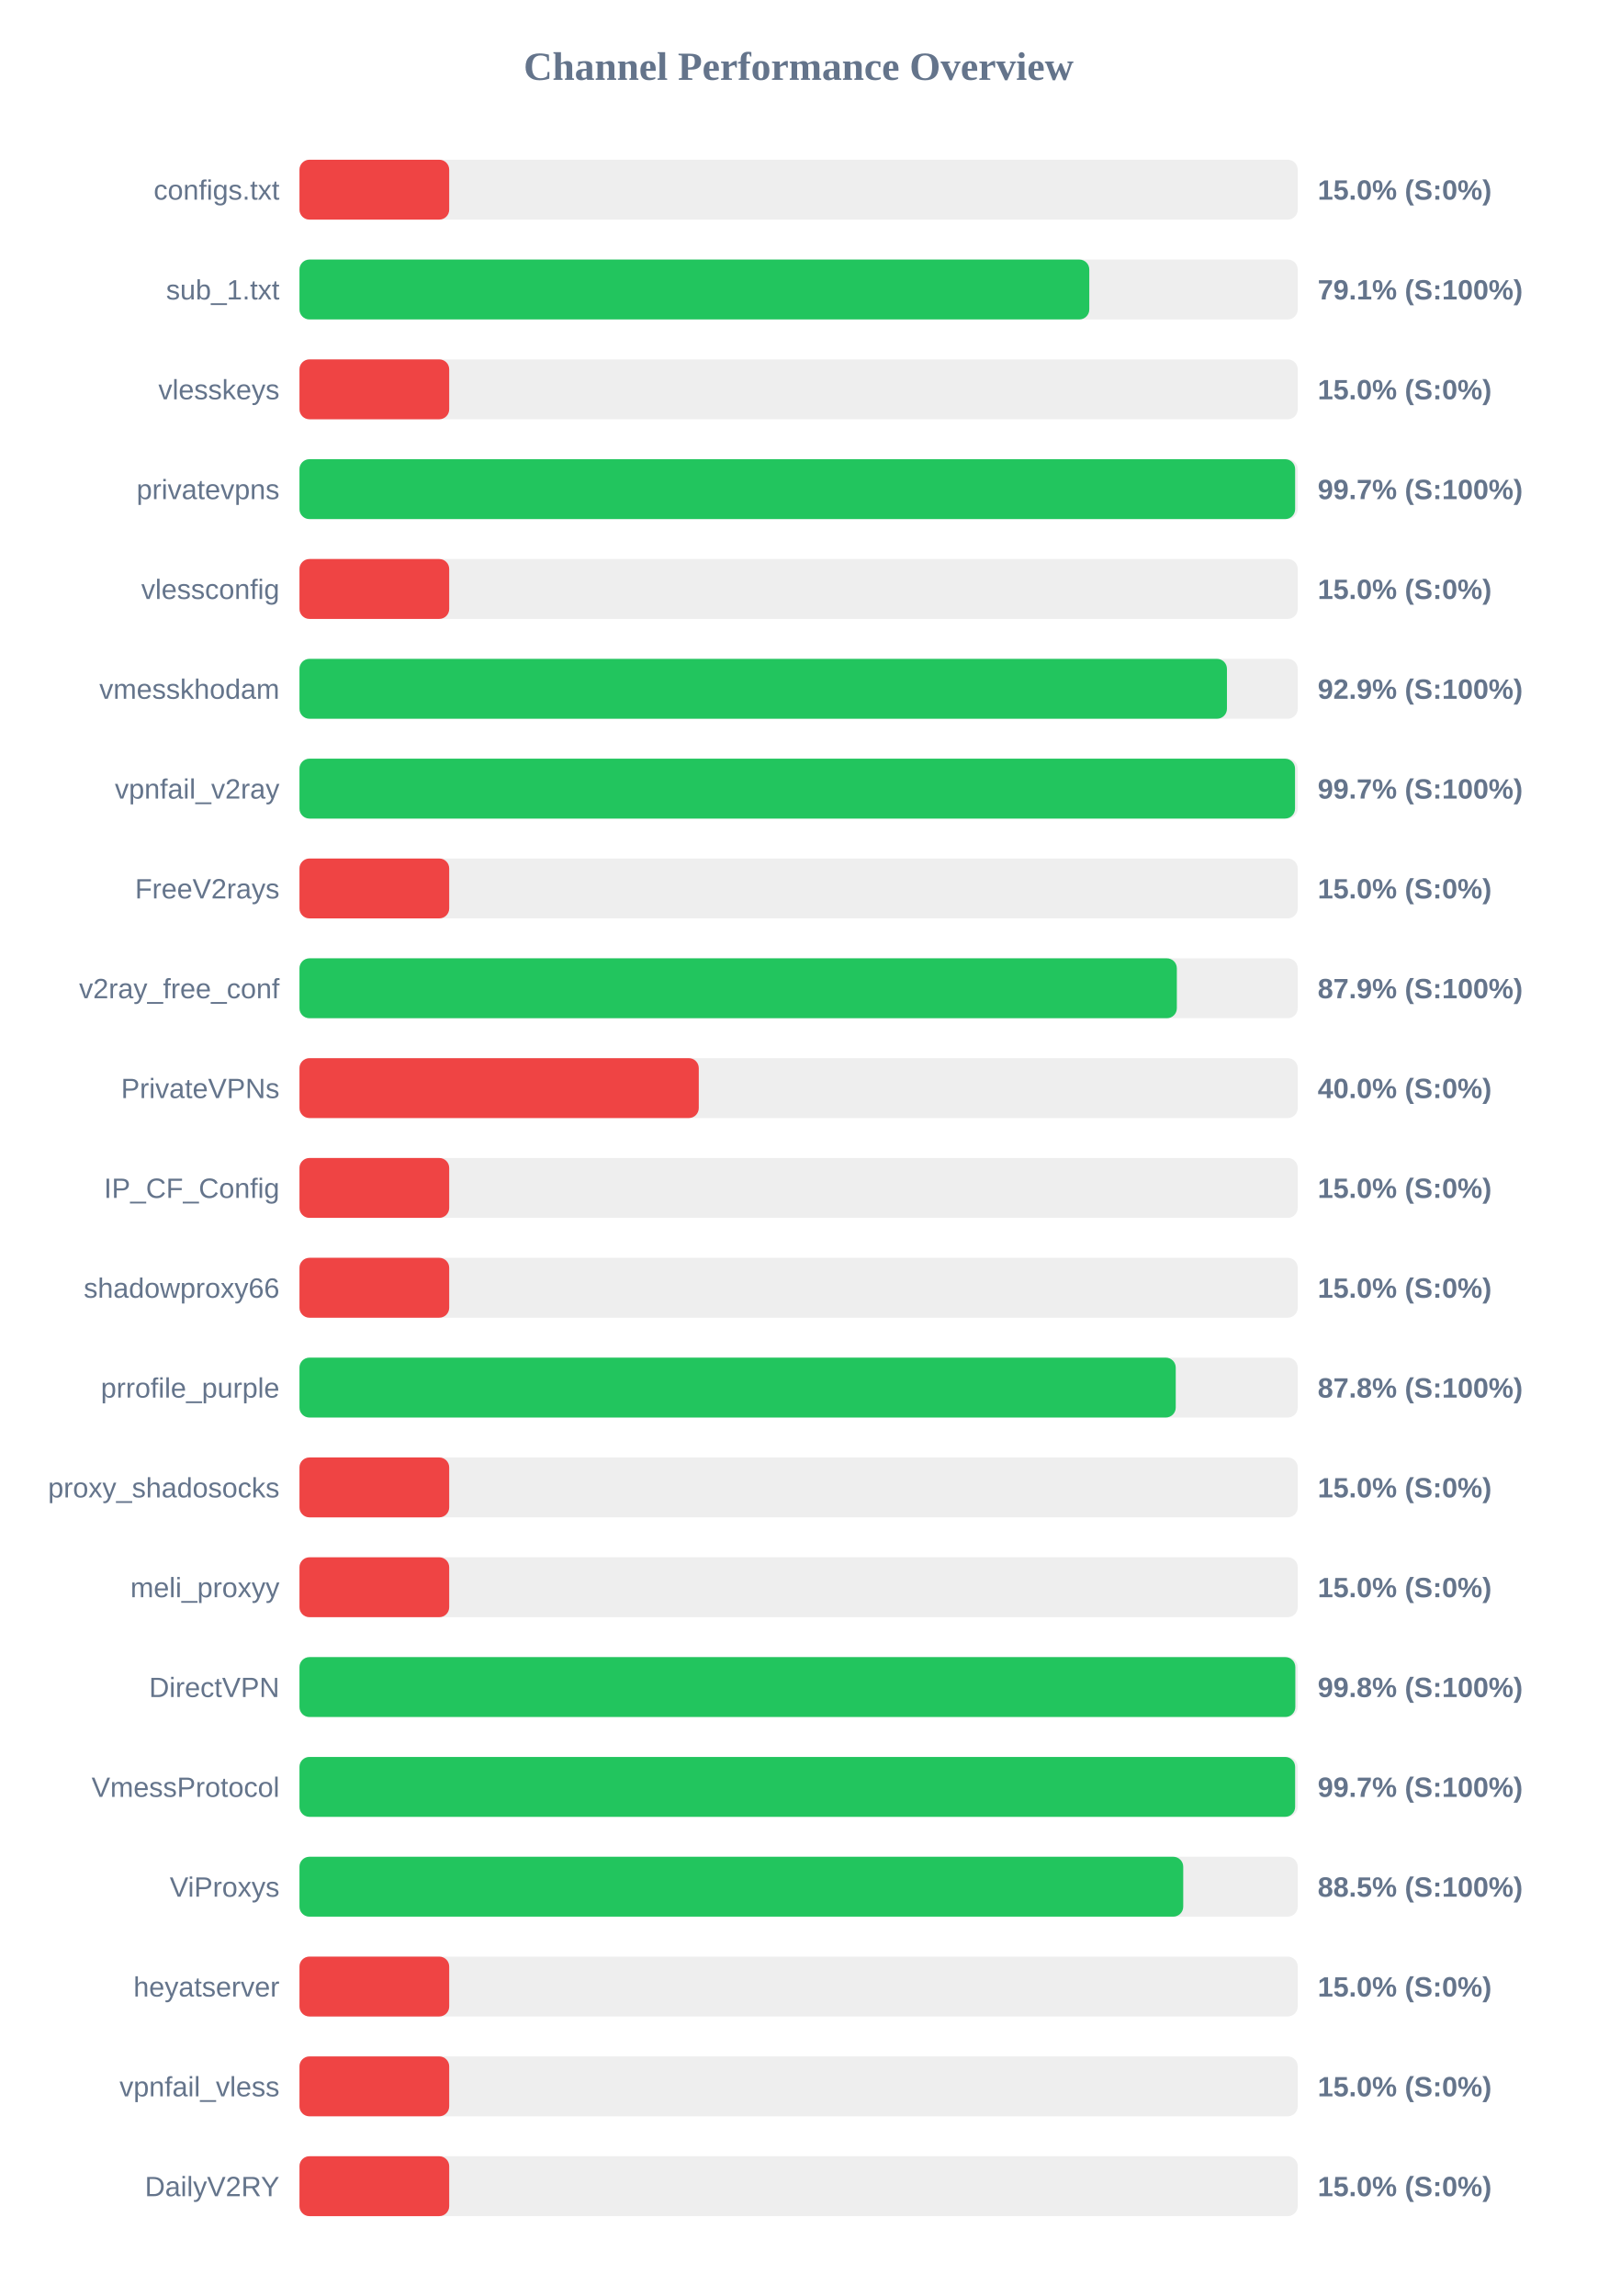
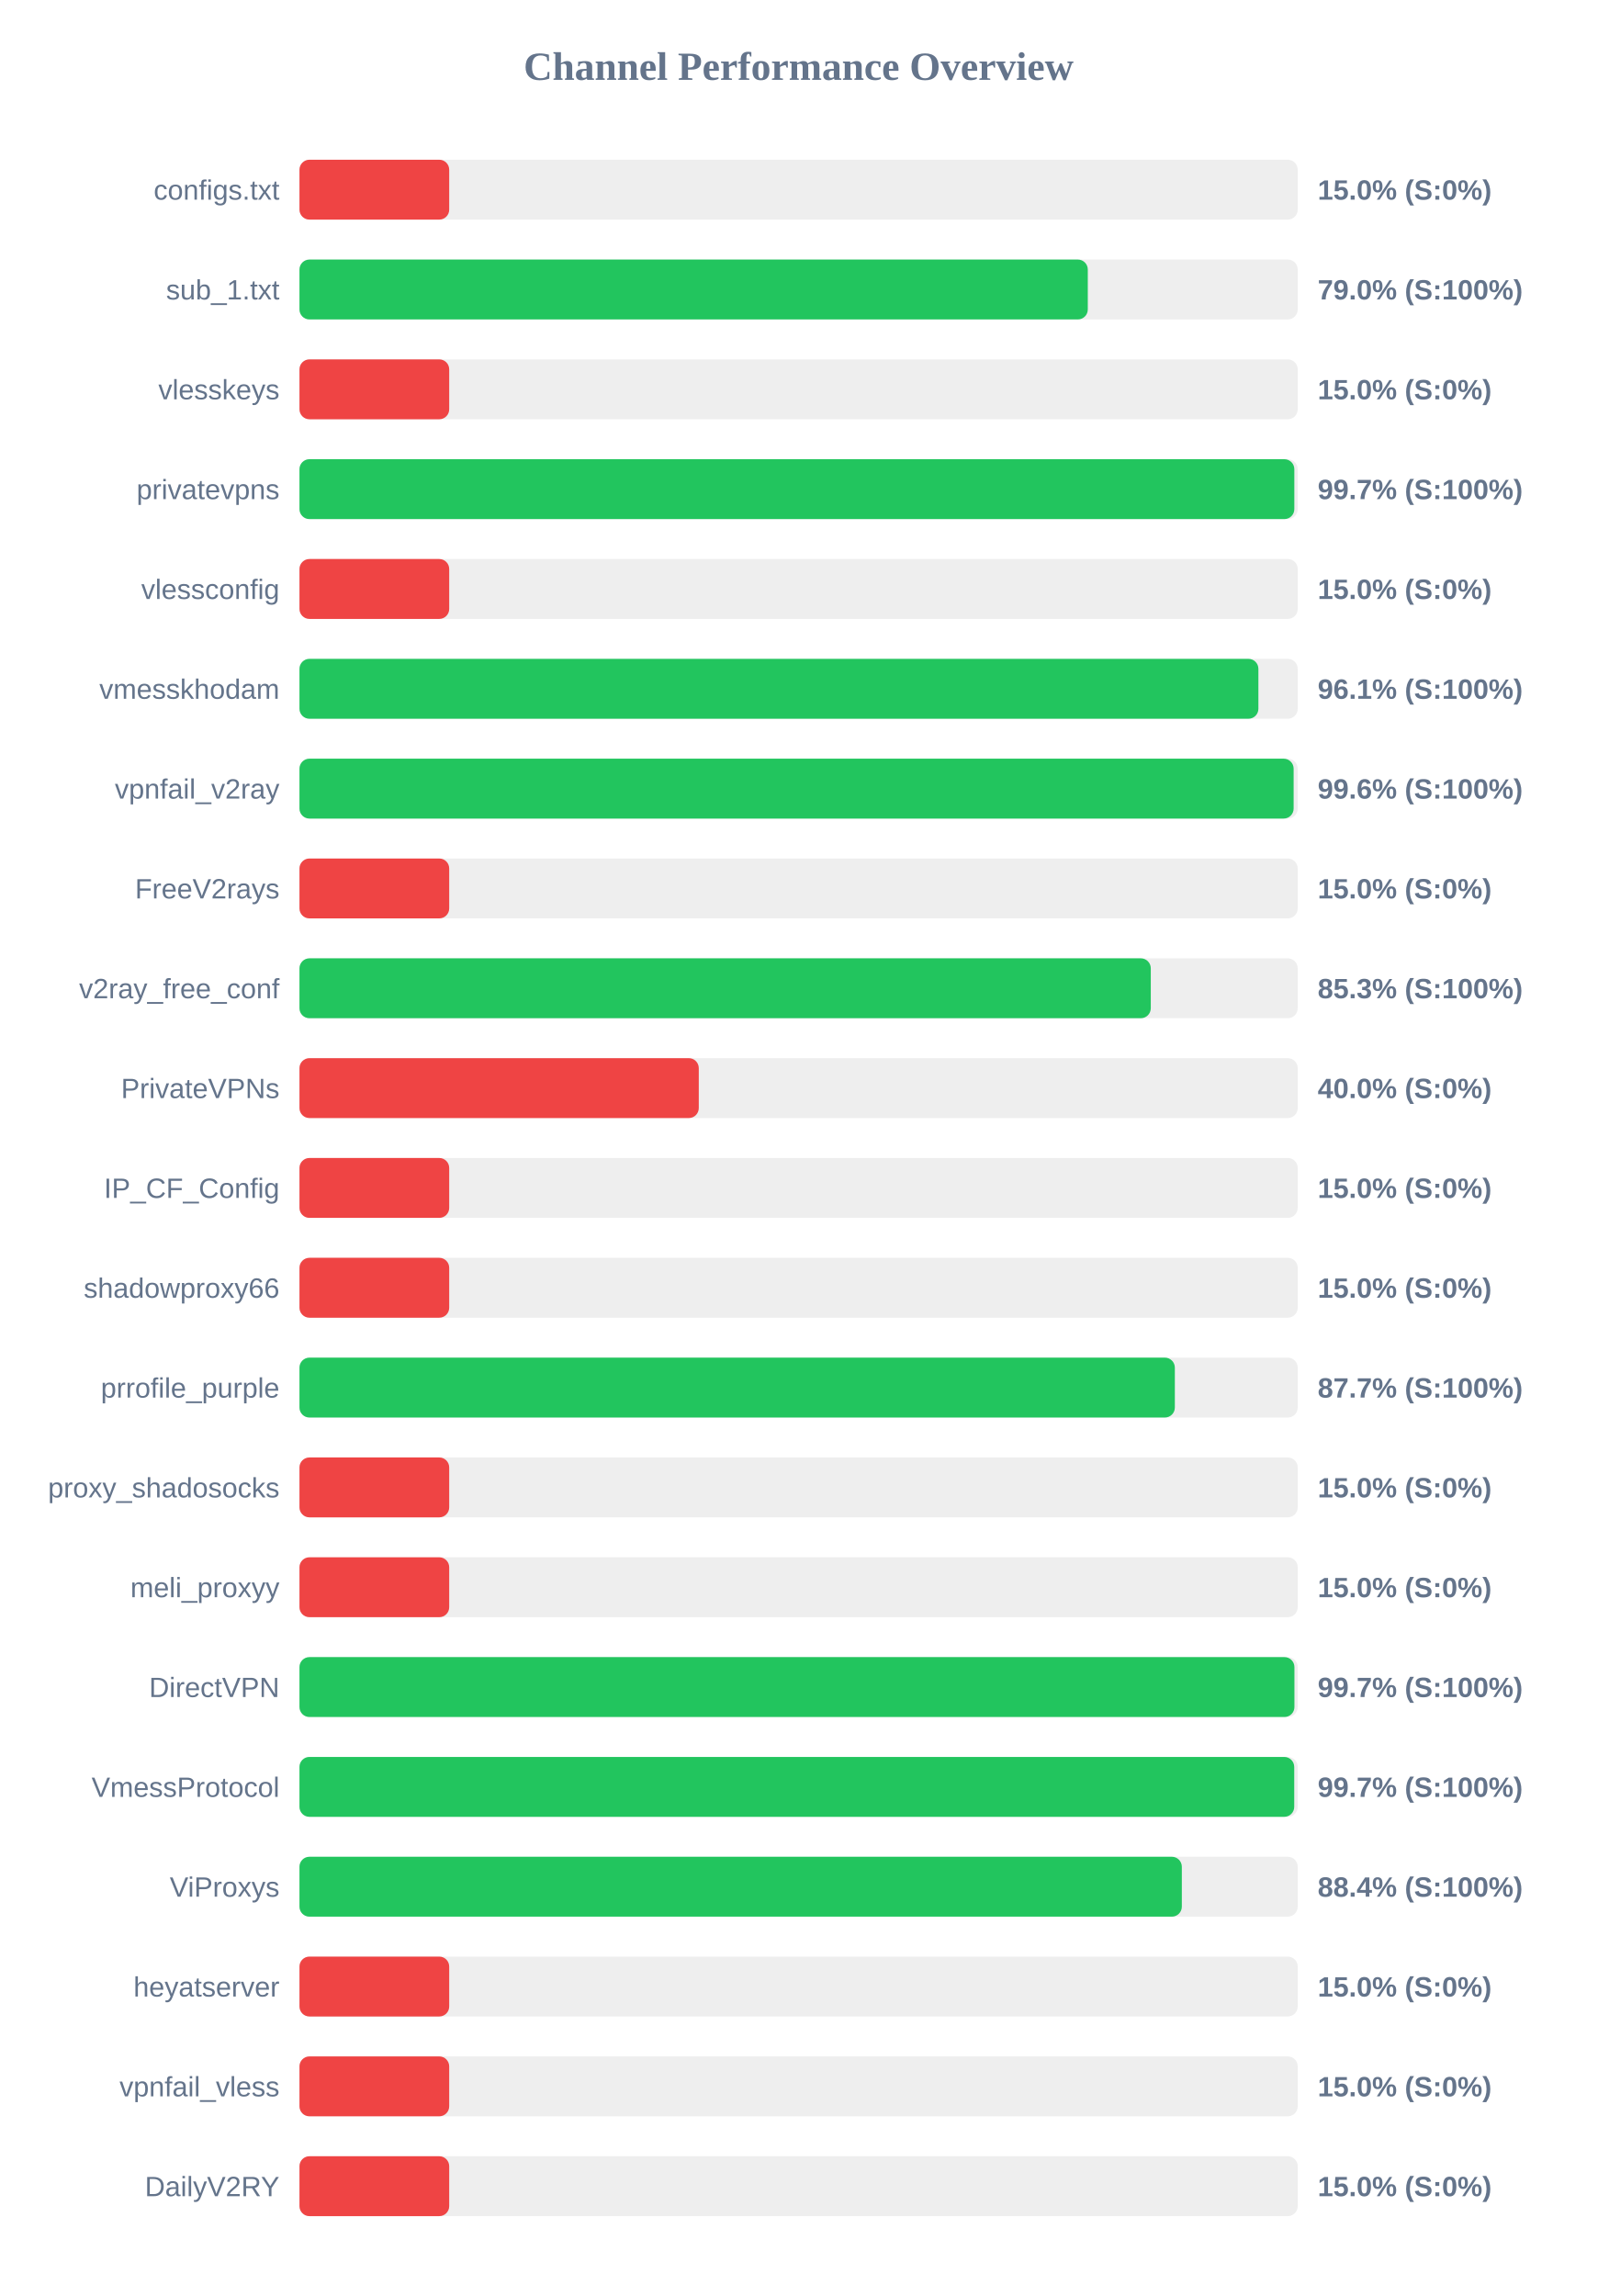
<svg xmlns="http://www.w3.org/2000/svg" width="800" height="1150" version="1.1">
  <style>
        .row { font: 14px Arial; fill: #64748b; }
        .score { font: bold 14px Arial; fill: #64748b; }
    </style>
  <text x="400" y="40" text-anchor="middle" font-size="20px" font-weight="bold" fill="#64748b">Channel Performance Overview</text>
  <rect x="150" y="80" width="500" height="30" fill="#eee" rx="5" />
  <rect x="150" y="80" width="75.0" height="30" fill="#ef4444" rx="5" />
  <text x="140" y="100" text-anchor="end" class="row">configs.txt</text>
  <text x="660" y="100" text-anchor="start" class="score">15.0% (S:0%)</text>
  <rect x="150" y="130" width="500" height="30" fill="#eee" rx="5" />
-   <rect x="150" y="130" width="395.6" height="30" fill="#22c55e" rx="5" />
+   <rect x="150" y="130" width="394.85" height="30" fill="#22c55e" rx="5" />
  <text x="140" y="150" text-anchor="end" class="row">sub_1.txt</text>
-   <text x="660" y="150" text-anchor="start" class="score">79.1% (S:100%)</text>
+   <text x="660" y="150" text-anchor="start" class="score">79.0% (S:100%)</text>
  <rect x="150" y="180" width="500" height="30" fill="#eee" rx="5" />
  <rect x="150" y="180" width="75.0" height="30" fill="#ef4444" rx="5" />
  <text x="140" y="200" text-anchor="end" class="row">vlesskeys</text>
  <text x="660" y="200" text-anchor="start" class="score">15.0% (S:0%)</text>
  <rect x="150" y="230" width="500" height="30" fill="#eee" rx="5" />
-   <rect x="150" y="230" width="498.7" height="30" fill="#22c55e" rx="5" />
+   <rect x="150" y="230" width="498.3" height="30" fill="#22c55e" rx="5" />
  <text x="140" y="250" text-anchor="end" class="row">privatevpns</text>
  <text x="660" y="250" text-anchor="start" class="score">99.7% (S:100%)</text>
  <rect x="150" y="280" width="500" height="30" fill="#eee" rx="5" />
  <rect x="150" y="280" width="75.0" height="30" fill="#ef4444" rx="5" />
  <text x="140" y="300" text-anchor="end" class="row">vlessconfig</text>
  <text x="660" y="300" text-anchor="start" class="score">15.0% (S:0%)</text>
  <rect x="150" y="330" width="500" height="30" fill="#eee" rx="5" />
-   <rect x="150" y="330" width="464.55" height="30" fill="#22c55e" rx="5" />
+   <rect x="150" y="330" width="480.3" height="30" fill="#22c55e" rx="5" />
  <text x="140" y="350" text-anchor="end" class="row">vmesskhodam</text>
-   <text x="660" y="350" text-anchor="start" class="score">92.9% (S:100%)</text>
+   <text x="660" y="350" text-anchor="start" class="score">96.1% (S:100%)</text>
  <rect x="150" y="380" width="500" height="30" fill="#eee" rx="5" />
-   <rect x="150" y="380" width="498.65" height="30" fill="#22c55e" rx="5" />
+   <rect x="150" y="380" width="497.95" height="30" fill="#22c55e" rx="5" />
  <text x="140" y="400" text-anchor="end" class="row">vpnfail_v2ray</text>
-   <text x="660" y="400" text-anchor="start" class="score">99.7% (S:100%)</text>
+   <text x="660" y="400" text-anchor="start" class="score">99.6% (S:100%)</text>
  <rect x="150" y="430" width="500" height="30" fill="#eee" rx="5" />
  <rect x="150" y="430" width="75.0" height="30" fill="#ef4444" rx="5" />
  <text x="140" y="450" text-anchor="end" class="row">FreeV2rays</text>
  <text x="660" y="450" text-anchor="start" class="score">15.0% (S:0%)</text>
  <rect x="150" y="480" width="500" height="30" fill="#eee" rx="5" />
-   <rect x="150" y="480" width="439.45" height="30" fill="#22c55e" rx="5" />
+   <rect x="150" y="480" width="426.4" height="30" fill="#22c55e" rx="5" />
  <text x="140" y="500" text-anchor="end" class="row">v2ray_free_conf</text>
-   <text x="660" y="500" text-anchor="start" class="score">87.9% (S:100%)</text>
+   <text x="660" y="500" text-anchor="start" class="score">85.3% (S:100%)</text>
  <rect x="150" y="530" width="500" height="30" fill="#eee" rx="5" />
  <rect x="150" y="530" width="200.0" height="30" fill="#ef4444" rx="5" />
  <text x="140" y="550" text-anchor="end" class="row">PrivateVPNs</text>
  <text x="660" y="550" text-anchor="start" class="score">40.0% (S:0%)</text>
  <rect x="150" y="580" width="500" height="30" fill="#eee" rx="5" />
  <rect x="150" y="580" width="75.0" height="30" fill="#ef4444" rx="5" />
  <text x="140" y="600" text-anchor="end" class="row">IP_CF_Config</text>
  <text x="660" y="600" text-anchor="start" class="score">15.0% (S:0%)</text>
  <rect x="150" y="630" width="500" height="30" fill="#eee" rx="5" />
  <rect x="150" y="630" width="75.0" height="30" fill="#ef4444" rx="5" />
  <text x="140" y="650" text-anchor="end" class="row">shadowproxy66</text>
  <text x="660" y="650" text-anchor="start" class="score">15.0% (S:0%)</text>
  <rect x="150" y="680" width="500" height="30" fill="#eee" rx="5" />
-   <rect x="150" y="680" width="438.9" height="30" fill="#22c55e" rx="5" />
+   <rect x="150" y="680" width="438.45" height="30" fill="#22c55e" rx="5" />
  <text x="140" y="700" text-anchor="end" class="row">prrofile_purple</text>
-   <text x="660" y="700" text-anchor="start" class="score">87.8% (S:100%)</text>
+   <text x="660" y="700" text-anchor="start" class="score">87.7% (S:100%)</text>
  <rect x="150" y="730" width="500" height="30" fill="#eee" rx="5" />
  <rect x="150" y="730" width="75.0" height="30" fill="#ef4444" rx="5" />
  <text x="140" y="750" text-anchor="end" class="row">proxy_shadosocks</text>
  <text x="660" y="750" text-anchor="start" class="score">15.0% (S:0%)</text>
  <rect x="150" y="780" width="500" height="30" fill="#eee" rx="5" />
  <rect x="150" y="780" width="75.0" height="30" fill="#ef4444" rx="5" />
  <text x="140" y="800" text-anchor="end" class="row">meli_proxyy</text>
  <text x="660" y="800" text-anchor="start" class="score">15.0% (S:0%)</text>
  <rect x="150" y="830" width="500" height="30" fill="#eee" rx="5" />
-   <rect x="150" y="830" width="498.8" height="30" fill="#22c55e" rx="5" />
+   <rect x="150" y="830" width="498.35" height="30" fill="#22c55e" rx="5" />
  <text x="140" y="850" text-anchor="end" class="row">DirectVPN</text>
-   <text x="660" y="850" text-anchor="start" class="score">99.8% (S:100%)</text>
+   <text x="660" y="850" text-anchor="start" class="score">99.7% (S:100%)</text>
  <rect x="150" y="880" width="500" height="30" fill="#eee" rx="5" />
-   <rect x="150" y="880" width="498.7" height="30" fill="#22c55e" rx="5" />
+   <rect x="150" y="880" width="498.25" height="30" fill="#22c55e" rx="5" />
  <text x="140" y="900" text-anchor="end" class="row">VmessProtocol</text>
  <text x="660" y="900" text-anchor="start" class="score">99.7% (S:100%)</text>
  <rect x="150" y="930" width="500" height="30" fill="#eee" rx="5" />
-   <rect x="150" y="930" width="442.65" height="30" fill="#22c55e" rx="5" />
+   <rect x="150" y="930" width="441.95" height="30" fill="#22c55e" rx="5" />
  <text x="140" y="950" text-anchor="end" class="row">ViProxys</text>
-   <text x="660" y="950" text-anchor="start" class="score">88.5% (S:100%)</text>
+   <text x="660" y="950" text-anchor="start" class="score">88.4% (S:100%)</text>
  <rect x="150" y="980" width="500" height="30" fill="#eee" rx="5" />
  <rect x="150" y="980" width="75.0" height="30" fill="#ef4444" rx="5" />
  <text x="140" y="1000" text-anchor="end" class="row">heyatserver</text>
  <text x="660" y="1000" text-anchor="start" class="score">15.0% (S:0%)</text>
  <rect x="150" y="1030" width="500" height="30" fill="#eee" rx="5" />
  <rect x="150" y="1030" width="75.0" height="30" fill="#ef4444" rx="5" />
  <text x="140" y="1050" text-anchor="end" class="row">vpnfail_vless</text>
  <text x="660" y="1050" text-anchor="start" class="score">15.0% (S:0%)</text>
  <rect x="150" y="1080" width="500" height="30" fill="#eee" rx="5" />
  <rect x="150" y="1080" width="75.0" height="30" fill="#ef4444" rx="5" />
  <text x="140" y="1100" text-anchor="end" class="row">DailyV2RY</text>
  <text x="660" y="1100" text-anchor="start" class="score">15.0% (S:0%)</text>
</svg>
